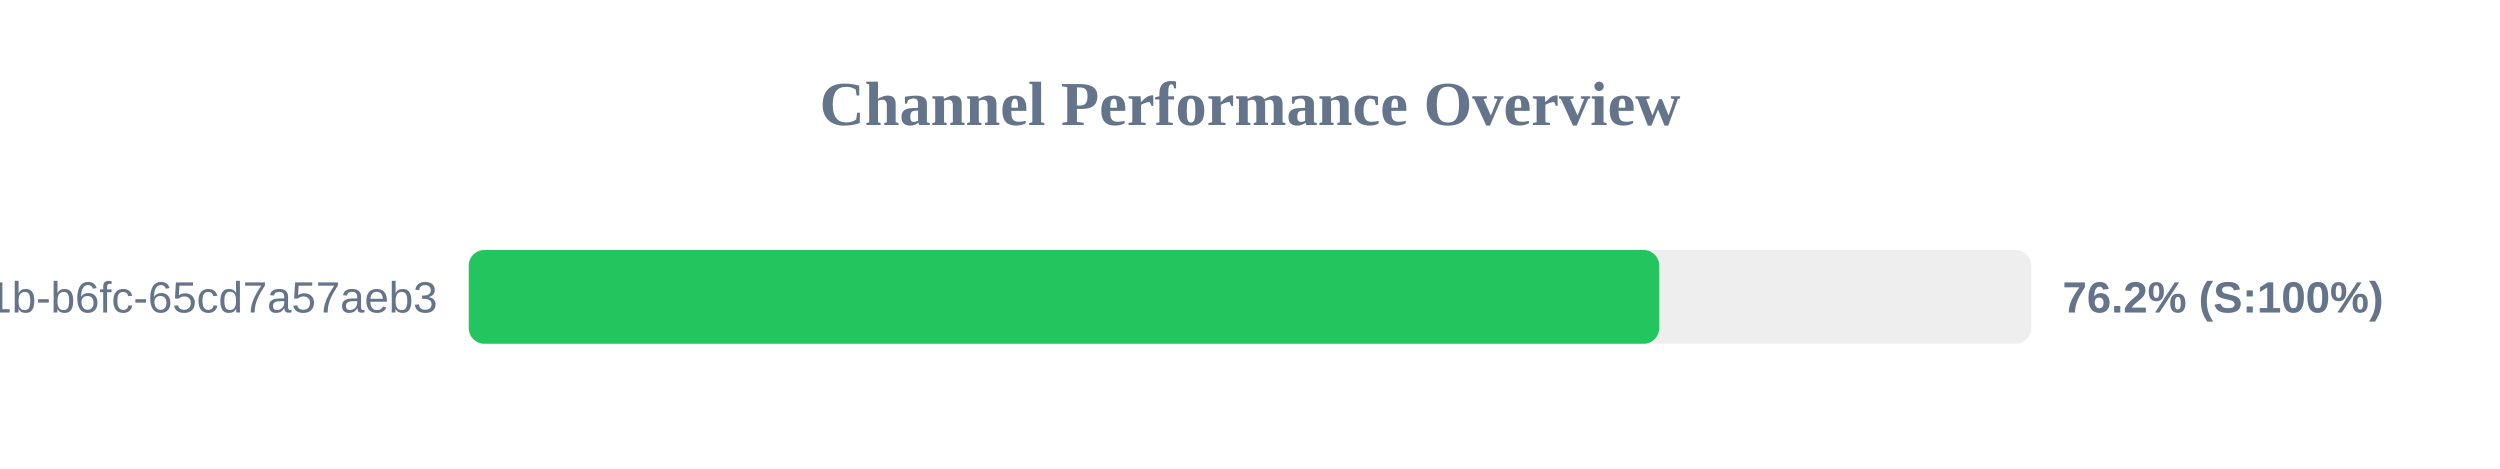
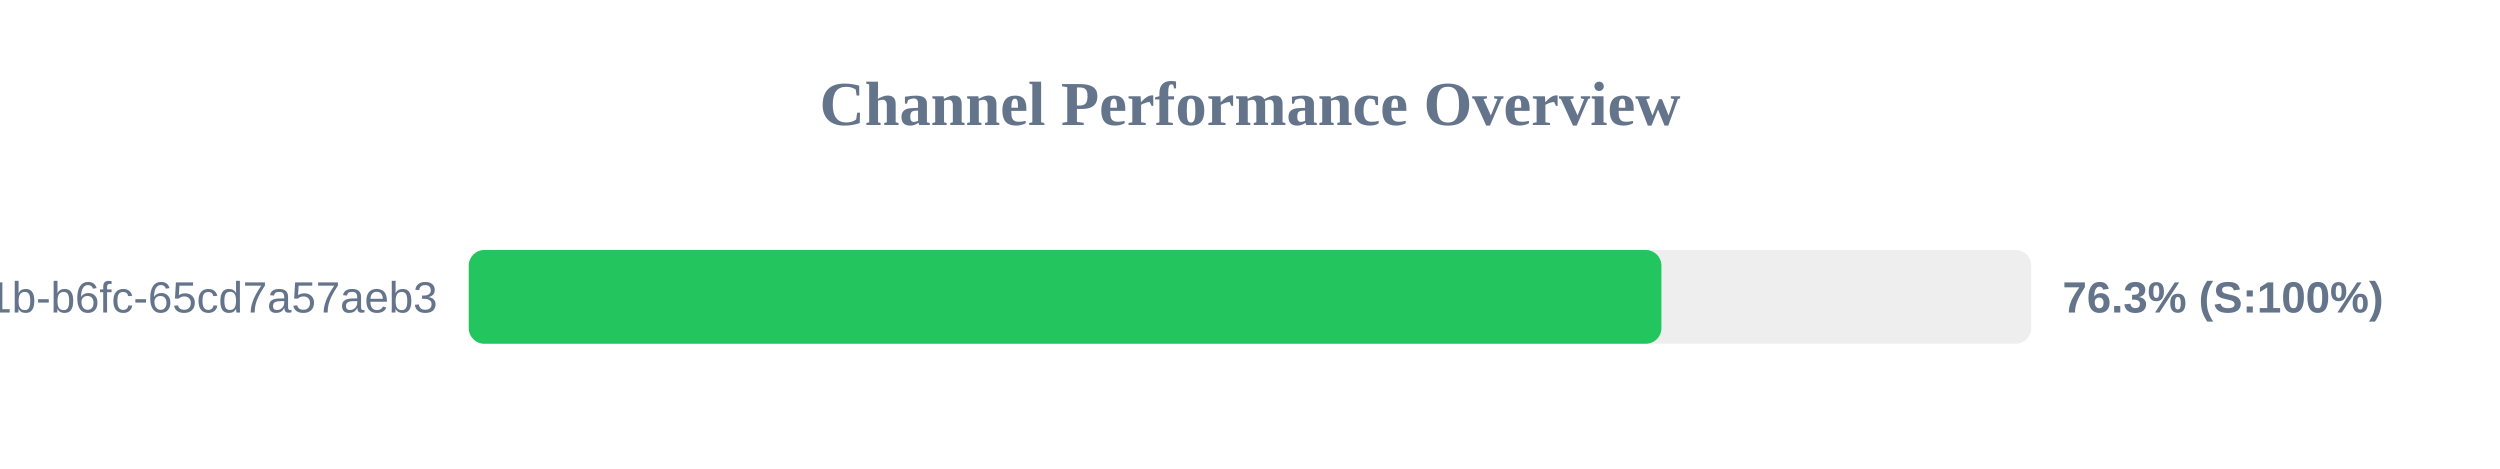
<svg xmlns="http://www.w3.org/2000/svg" width="800" height="150" version="1.1">
  <style>
        .row { font: 14px Arial; fill: #64748b; }
        .score { font: bold 14px Arial; fill: #64748b; }
    </style>
  <text x="400" y="40" text-anchor="middle" font-size="20px" font-weight="bold" fill="#64748b">Channel Performance Overview</text>
  <rect x="150" y="80" width="500" height="30" fill="#eee" rx="5" />
-   <rect x="150" y="80" width="380.95" height="30" fill="#22c55e" rx="5" />
+   <rect x="150" y="80" width="381.65" height="30" fill="#22c55e" rx="5" />
  <text x="140" y="100" text-anchor="end" class="row">?uuid=9c859345-959f-491b-b6fc-65cd7a57aeb3</text>
-   <text x="660" y="100" text-anchor="start" class="score">76.2% (S:100%)</text>
+   <text x="660" y="100" text-anchor="start" class="score">76.3% (S:100%)</text>
</svg>
